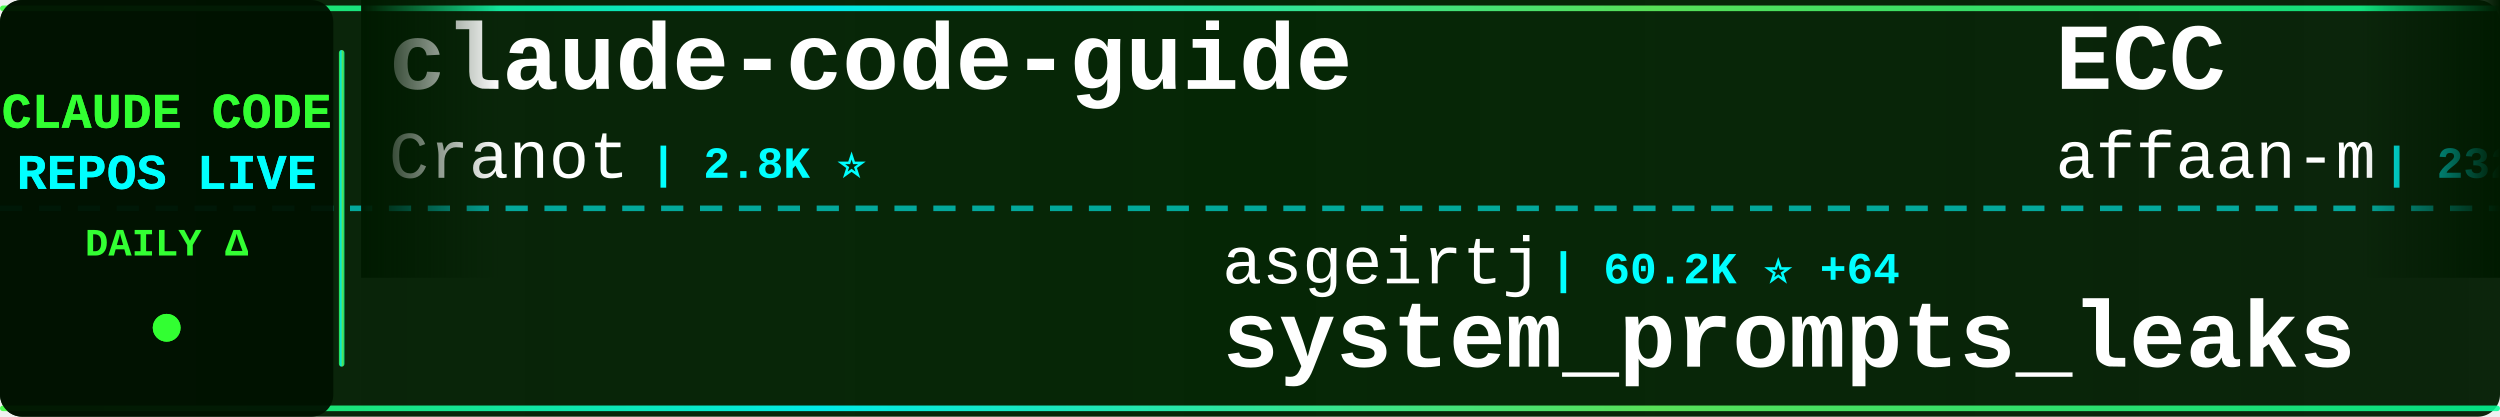
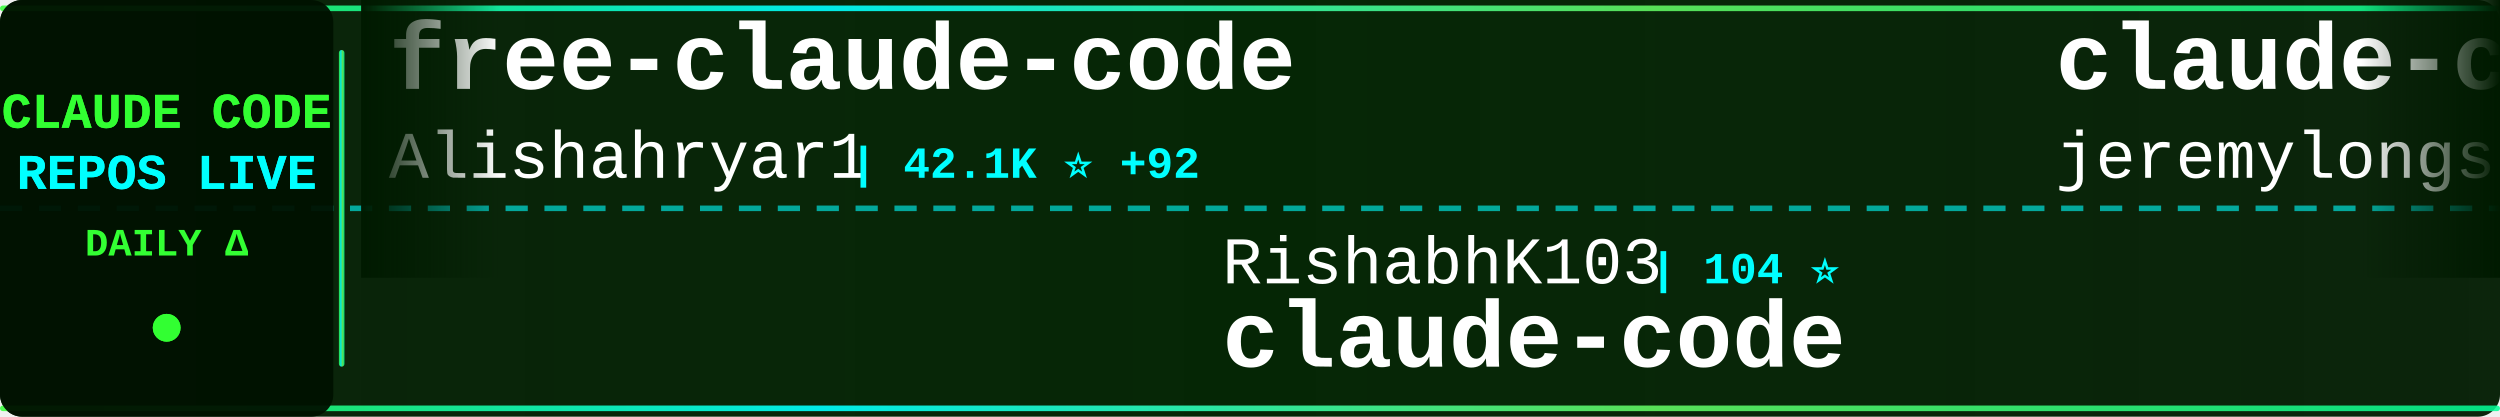
<svg xmlns="http://www.w3.org/2000/svg" width="900" height="150">
  <defs>
    <linearGradient id="tickerBg" x1="0%" y1="0%" x2="100%" y2="0%">
      <stop offset="0%" style="stop-color:#001a00;stop-opacity:0.95" />
      <stop offset="50%" style="stop-color:#002200;stop-opacity:0.98" />
      <stop offset="100%" style="stop-color:#001a00;stop-opacity:0.95" />
    </linearGradient>
    <linearGradient id="borderGrad" x1="0%" y1="0%" x2="100%" y2="0%">
      <stop offset="0%" style="stop-color:#33ff33;stop-opacity:0.85">
        <animate attributeName="stop-opacity" values="0.85;1;0.85" dur="2s" repeatCount="indefinite" />
      </stop>
      <stop offset="33%" style="stop-color:#00ffff;stop-opacity:0.9">
        <animate attributeName="stop-opacity" values="0.9;1;0.9" dur="2.2s" repeatCount="indefinite" />
      </stop>
      <stop offset="66%" style="stop-color:#66ff66;stop-opacity:0.85">
        <animate attributeName="stop-opacity" values="0.85;1;0.85" dur="1.8s" repeatCount="indefinite" />
      </stop>
      <stop offset="100%" style="stop-color:#00ff99;stop-opacity:0.85">
        <animate attributeName="stop-opacity" values="0.85;1;0.85" dur="2s" repeatCount="indefinite" />
      </stop>
    </linearGradient>
    <filter id="textGlow">
      <feGaussianBlur stdDeviation="0.1" result="coloredBlur" />
      <feMerge>
        <feMergeNode in="coloredBlur" />
        <feMergeNode in="SourceGraphic" />
      </feMerge>
    </filter>
    <filter id="metricGlow">
      <feGaussianBlur stdDeviation="0.2" result="coloredBlur" />
      <feMerge>
        <feMergeNode in="coloredBlur" />
        <feMergeNode in="SourceGraphic" />
      </feMerge>
    </filter>
    <linearGradient id="leftFade" x1="0%" y1="0%" x2="100%" y2="0%">
      <stop offset="0%" style="stop-color:#001a00;stop-opacity:1" />
      <stop offset="100%" style="stop-color:#001a00;stop-opacity:0" />
    </linearGradient>
    <linearGradient id="rightFade" x1="0%" y1="0%" x2="100%" y2="0%">
      <stop offset="0%" style="stop-color:#001a00;stop-opacity:0" />
      <stop offset="100%" style="stop-color:#001a00;stop-opacity:1" />
    </linearGradient>
  </defs>
  <rect width="900" height="150" fill="url(#tickerBg)" rx="8" />
  <rect x="0" y="2" width="900" height="2" fill="url(#borderGrad)" rx="1" />
  <rect x="0" y="146" width="900" height="2" fill="url(#borderGrad)" rx="1" />
  <line x1="0" y1="75" x2="900" y2="75" stroke="#00ffff" stroke-width="2" stroke-dasharray="8 6" opacity="0.6" />
  <rect x="0" y="0" width="120" height="150" fill="#001100" opacity="0.95" rx="8" />
  <text x="60" y="46" font-family="'Courier New', monospace" font-size="18" font-weight="bold" fill="#33ff33" text-anchor="middle" filter="url(#textGlow)">
    CLAUDE CODE
  </text>
  <text x="60" y="68" font-family="'Courier New', monospace" font-size="18" font-weight="bold" fill="#00ffff" text-anchor="middle" filter="url(#textGlow)">
    REPOS LIVE
  </text>
  <text x="60" y="92" font-family="'Courier New', monospace" font-size="14" font-weight="bold" fill="#33ff33" text-anchor="middle">
    DAILY Δ
  </text>
  <circle cx="60" cy="118" r="5" fill="#33ff33" filter="url(#metricGlow)">
    <animate attributeName="r" values="4;6;4" dur="1.5s" repeatCount="indefinite" />
    <animate attributeName="opacity" values="0.6;1;0.6" dur="1.5s" repeatCount="indefinite" />
  </circle>
  <rect x="122" y="18" width="2" height="114" fill="url(#borderGrad)" rx="1" />
  <clipPath id="tickerClip">
    <rect x="130" y="0" width="770" height="150" />
  </clipPath>
  <g clip-path="url(#tickerClip)">
    <g id="tickerItems">
      <animateTransform attributeName="transform" attributeType="XML" type="translate" from="0 0" to="-3000 0" dur="54s" repeatCount="indefinite" />
      <g transform="translate(0, 0)">
-         <text x="140" y="32" font-family="'Courier New', monospace" font-size="34" font-weight="bold" fill="#ffffff">claude-code-guide</text>
-         <text x="140" y="64" font-family="'Courier New', monospace" font-size="24" font-weight="normal" fill="#ffffff" opacity="1.0">Cranot</text>
-         <text x="234" y="64" font-family="'Courier New', monospace" font-size="16" font-weight="bold" fill="#00ffff"> | 2.8K ⭐</text>
+         <text x="140" y="32" font-family="'Courier New', monospace" font-size="34" font-weight="bold" fill="#ffffff">free-claude-code</text>
+         <text x="140" y="64" font-family="'Courier New', monospace" font-size="24" font-weight="normal" fill="#ffffff" opacity="1.0">Alishahryar1</text>
+         <text x="306" y="64" font-family="'Courier New', monospace" font-size="16" font-weight="bold" fill="#00ffff"> | 42.1K ⭐ +92</text>
      </g>
      <g transform="translate(300, 0)">
-         <text x="140" y="102" font-family="'Courier New', monospace" font-size="24" font-weight="normal" fill="#ffffff" opacity="1.0">asgeirtj</text>
-         <text x="258" y="102" font-family="'Courier New', monospace" font-size="16" font-weight="bold" fill="#00ffff"> | 60.2K ⭐ +64</text>
-         <text x="140" y="132" font-family="'Courier New', monospace" font-size="34" font-weight="bold" fill="#ffffff">system_prompts_leaks</text>
+         <text x="140" y="102" font-family="'Courier New', monospace" font-size="24" font-weight="normal" fill="#ffffff" opacity="1.0">RishabhK103</text>
+         <text x="294" y="102" font-family="'Courier New', monospace" font-size="16" font-weight="bold" fill="#00ffff"> | 104 ⭐</text>
+         <text x="140" y="132" font-family="'Courier New', monospace" font-size="34" font-weight="bold" fill="#ffffff">claude-code</text>
      </g>
      <g transform="translate(600, 0)">
-         <text x="140" y="32" font-family="'Courier New', monospace" font-size="34" font-weight="bold" fill="#ffffff">ECC</text>
-         <text x="140" y="64" font-family="'Courier New', monospace" font-size="24" font-weight="normal" fill="#ffffff" opacity="1.0">affaan-m</text>
-         <text x="258" y="64" font-family="'Courier New', monospace" font-size="16" font-weight="bold" fill="#00ffff"> | 232.7K ⭐ +61</text>
+         <text x="140" y="32" font-family="'Courier New', monospace" font-size="34" font-weight="bold" fill="#ffffff">claude-code-plugins-plus...</text>
+         <text x="140" y="64" font-family="'Courier New', monospace" font-size="24" font-weight="normal" fill="#ffffff" opacity="1.0">jeremylongshore</text>
+         <text x="342" y="64" font-family="'Courier New', monospace" font-size="16" font-weight="bold" fill="#00ffff"> | 2.6K ⭐ +1</text>
      </g>
      <g transform="translate(900, 0)">
-         <text x="140" y="102" font-family="'Courier New', monospace" font-size="24" font-weight="normal" fill="#ffffff" opacity="1.0">fuergaosi233</text>
-         <text x="306" y="102" font-family="'Courier New', monospace" font-size="16" font-weight="bold" fill="#00ffff"> | 2.8K ⭐</text>
-         <text x="140" y="132" font-family="'Courier New', monospace" font-size="34" font-weight="bold" fill="#ffffff">claude-code-proxy</text>
+         <text x="140" y="102" font-family="'Courier New', monospace" font-size="24" font-weight="normal" fill="#ffffff" opacity="1.0">anthropics</text>
+         <text x="282" y="102" font-family="'Courier New', monospace" font-size="16" font-weight="bold" fill="#00ffff"> | 8.5K ⭐ +5</text>
+         <text x="140" y="132" font-family="'Courier New', monospace" font-size="34" font-weight="bold" fill="#ffffff">claude-code-action</text>
      </g>
      <g transform="translate(1200, 0)">
-         <text x="140" y="32" font-family="'Courier New', monospace" font-size="34" font-weight="bold" fill="#ffffff">claude-code-workflows</text>
-         <text x="140" y="64" font-family="'Courier New', monospace" font-size="24" font-weight="normal" fill="#ffffff" opacity="1.0">OneRedOak</text>
-         <text x="270" y="64" font-family="'Courier New', monospace" font-size="16" font-weight="bold" fill="#00ffff"> | 3.9K ⭐</text>
+         <text x="140" y="32" font-family="'Courier New', monospace" font-size="34" font-weight="bold" fill="#ffffff">claude-code</text>
+         <text x="140" y="64" font-family="'Courier New', monospace" font-size="24" font-weight="normal" fill="#ffffff" opacity="1.0">xorespesp</text>
+         <text x="270" y="64" font-family="'Courier New', monospace" font-size="16" font-weight="bold" fill="#00ffff"> | 231 ⭐</text>
      </g>
      <g transform="translate(1500, 0)">
-         <text x="140" y="102" font-family="'Courier New', monospace" font-size="24" font-weight="normal" fill="#ffffff" opacity="1.0">AICoderTudou</text>
-         <text x="306" y="102" font-family="'Courier New', monospace" font-size="16" font-weight="bold" fill="#00ffff"> | 497 ⭐</text>
-         <text x="140" y="132" font-family="'Courier New', monospace" font-size="34" font-weight="bold" fill="#ffffff">claude-code-tudou</text>
+         <text x="140" y="102" font-family="'Courier New', monospace" font-size="24" font-weight="normal" fill="#ffffff" opacity="1.0">anthropics</text>
+         <text x="282" y="102" font-family="'Courier New', monospace" font-size="16" font-weight="bold" fill="#00ffff"> | 923 ⭐</text>
+         <text x="140" y="132" font-family="'Courier New', monospace" font-size="34" font-weight="bold" fill="#ffffff">claude-code-base-action</text>
      </g>
      <g transform="translate(1800, 0)">
        <text x="140" y="32" font-family="'Courier New', monospace" font-size="34" font-weight="bold" fill="#ffffff">claude-code</text>
-         <text x="140" y="64" font-family="'Courier New', monospace" font-size="24" font-weight="normal" fill="#ffffff" opacity="1.0">mehmoodosman</text>
-         <text x="306" y="64" font-family="'Courier New', monospace" font-size="16" font-weight="bold" fill="#00ffff"> | 172 ⭐</text>
+         <text x="140" y="64" font-family="'Courier New', monospace" font-size="24" font-weight="normal" fill="#ffffff" opacity="1.0">claude-code-best</text>
+         <text x="354" y="64" font-family="'Courier New', monospace" font-size="16" font-weight="bold" fill="#00ffff"> | 21.6K ⭐ +2</text>
      </g>
      <g transform="translate(2100, 0)">
-         <text x="140" y="102" font-family="'Courier New', monospace" font-size="24" font-weight="normal" fill="#ffffff" opacity="1.0">anthropics</text>
-         <text x="282" y="102" font-family="'Courier New', monospace" font-size="16" font-weight="bold" fill="#00ffff"> | 8.4K ⭐ +3</text>
-         <text x="140" y="132" font-family="'Courier New', monospace" font-size="34" font-weight="bold" fill="#ffffff">claude-code-action</text>
+         <text x="140" y="102" font-family="'Courier New', monospace" font-size="24" font-weight="normal" fill="#ffffff" opacity="1.0">OrcaWhisper</text>
+         <text x="294" y="102" font-family="'Courier New', monospace" font-size="16" font-weight="bold" fill="#00ffff"> | 86 ⭐</text>
+         <text x="140" y="132" font-family="'Courier New', monospace" font-size="34" font-weight="bold" fill="#ffffff">Claude-Code</text>
      </g>
      <g transform="translate(2400, 0)">
-         <text x="140" y="32" font-family="'Courier New', monospace" font-size="34" font-weight="bold" fill="#ffffff">claude-code-sourcemap</text>
-         <text x="140" y="64" font-family="'Courier New', monospace" font-size="24" font-weight="normal" fill="#ffffff" opacity="1.0">ChinaSiro</text>
-         <text x="270" y="64" font-family="'Courier New', monospace" font-size="16" font-weight="bold" fill="#00ffff"> | 9.6K ⭐ +1</text>
+         <text x="140" y="32" font-family="'Courier New', monospace" font-size="34" font-weight="bold" fill="#ffffff">pi-vs-claude-code</text>
+         <text x="140" y="64" font-family="'Courier New', monospace" font-size="24" font-weight="normal" fill="#ffffff" opacity="1.0">disler</text>
+         <text x="234" y="64" font-family="'Courier New', monospace" font-size="16" font-weight="bold" fill="#00ffff"> | 1.5K ⭐</text>
      </g>
      <g transform="translate(2700, 0)">
-         <text x="140" y="102" font-family="'Courier New', monospace" font-size="24" font-weight="normal" fill="#ffffff" opacity="1.0">liuup</text>
-         <text x="222" y="102" font-family="'Courier New', monospace" font-size="16" font-weight="bold" fill="#00ffff"> | 3.6K ⭐ +7</text>
-         <text x="140" y="132" font-family="'Courier New', monospace" font-size="34" font-weight="bold" fill="#ffffff">claude-code-analysis</text>
+         <text x="140" y="102" font-family="'Courier New', monospace" font-size="24" font-weight="normal" fill="#ffffff" opacity="1.0">anthropics</text>
+         <text x="282" y="102" font-family="'Courier New', monospace" font-size="16" font-weight="bold" fill="#00ffff"> | 5.6K ⭐</text>
+         <text x="140" y="132" font-family="'Courier New', monospace" font-size="34" font-weight="bold" fill="#ffffff">claude-code-security-rev...</text>
      </g>
      <g transform="translate(3000, 0)">
-         <text x="140" y="32" font-family="'Courier New', monospace" font-size="34" font-weight="bold" fill="#ffffff">claude-code-guide</text>
-         <text x="140" y="64" font-family="'Courier New', monospace" font-size="24" font-weight="normal" fill="#ffffff" opacity="1.0">Cranot</text>
-         <text x="234" y="64" font-family="'Courier New', monospace" font-size="16" font-weight="bold" fill="#00ffff"> | 2.8K ⭐</text>
+         <text x="140" y="32" font-family="'Courier New', monospace" font-size="34" font-weight="bold" fill="#ffffff">free-claude-code</text>
+         <text x="140" y="64" font-family="'Courier New', monospace" font-size="24" font-weight="normal" fill="#ffffff" opacity="1.0">Alishahryar1</text>
+         <text x="306" y="64" font-family="'Courier New', monospace" font-size="16" font-weight="bold" fill="#00ffff"> | 42.1K ⭐ +92</text>
      </g>
      <g transform="translate(3300, 0)">
-         <text x="140" y="102" font-family="'Courier New', monospace" font-size="24" font-weight="normal" fill="#ffffff" opacity="1.0">asgeirtj</text>
-         <text x="258" y="102" font-family="'Courier New', monospace" font-size="16" font-weight="bold" fill="#00ffff"> | 60.2K ⭐ +64</text>
-         <text x="140" y="132" font-family="'Courier New', monospace" font-size="34" font-weight="bold" fill="#ffffff">system_prompts_leaks</text>
+         <text x="140" y="102" font-family="'Courier New', monospace" font-size="24" font-weight="normal" fill="#ffffff" opacity="1.0">RishabhK103</text>
+         <text x="294" y="102" font-family="'Courier New', monospace" font-size="16" font-weight="bold" fill="#00ffff"> | 104 ⭐</text>
+         <text x="140" y="132" font-family="'Courier New', monospace" font-size="34" font-weight="bold" fill="#ffffff">claude-code</text>
      </g>
      <g transform="translate(3600, 0)">
-         <text x="140" y="32" font-family="'Courier New', monospace" font-size="34" font-weight="bold" fill="#ffffff">ECC</text>
-         <text x="140" y="64" font-family="'Courier New', monospace" font-size="24" font-weight="normal" fill="#ffffff" opacity="1.0">affaan-m</text>
-         <text x="258" y="64" font-family="'Courier New', monospace" font-size="16" font-weight="bold" fill="#00ffff"> | 232.7K ⭐ +61</text>
+         <text x="140" y="32" font-family="'Courier New', monospace" font-size="34" font-weight="bold" fill="#ffffff">claude-code-plugins-plus...</text>
+         <text x="140" y="64" font-family="'Courier New', monospace" font-size="24" font-weight="normal" fill="#ffffff" opacity="1.0">jeremylongshore</text>
+         <text x="342" y="64" font-family="'Courier New', monospace" font-size="16" font-weight="bold" fill="#00ffff"> | 2.6K ⭐ +1</text>
      </g>
      <g transform="translate(3900, 0)">
-         <text x="140" y="102" font-family="'Courier New', monospace" font-size="24" font-weight="normal" fill="#ffffff" opacity="1.0">fuergaosi233</text>
-         <text x="306" y="102" font-family="'Courier New', monospace" font-size="16" font-weight="bold" fill="#00ffff"> | 2.8K ⭐</text>
-         <text x="140" y="132" font-family="'Courier New', monospace" font-size="34" font-weight="bold" fill="#ffffff">claude-code-proxy</text>
+         <text x="140" y="102" font-family="'Courier New', monospace" font-size="24" font-weight="normal" fill="#ffffff" opacity="1.0">anthropics</text>
+         <text x="282" y="102" font-family="'Courier New', monospace" font-size="16" font-weight="bold" fill="#00ffff"> | 8.5K ⭐ +5</text>
+         <text x="140" y="132" font-family="'Courier New', monospace" font-size="34" font-weight="bold" fill="#ffffff">claude-code-action</text>
      </g>
    </g>
  </g>
  <rect x="130" y="0" width="50" height="100" fill="url(#leftFade)" />
  <rect x="850" y="0" width="50" height="100" fill="url(#rightFade)" />
</svg>
